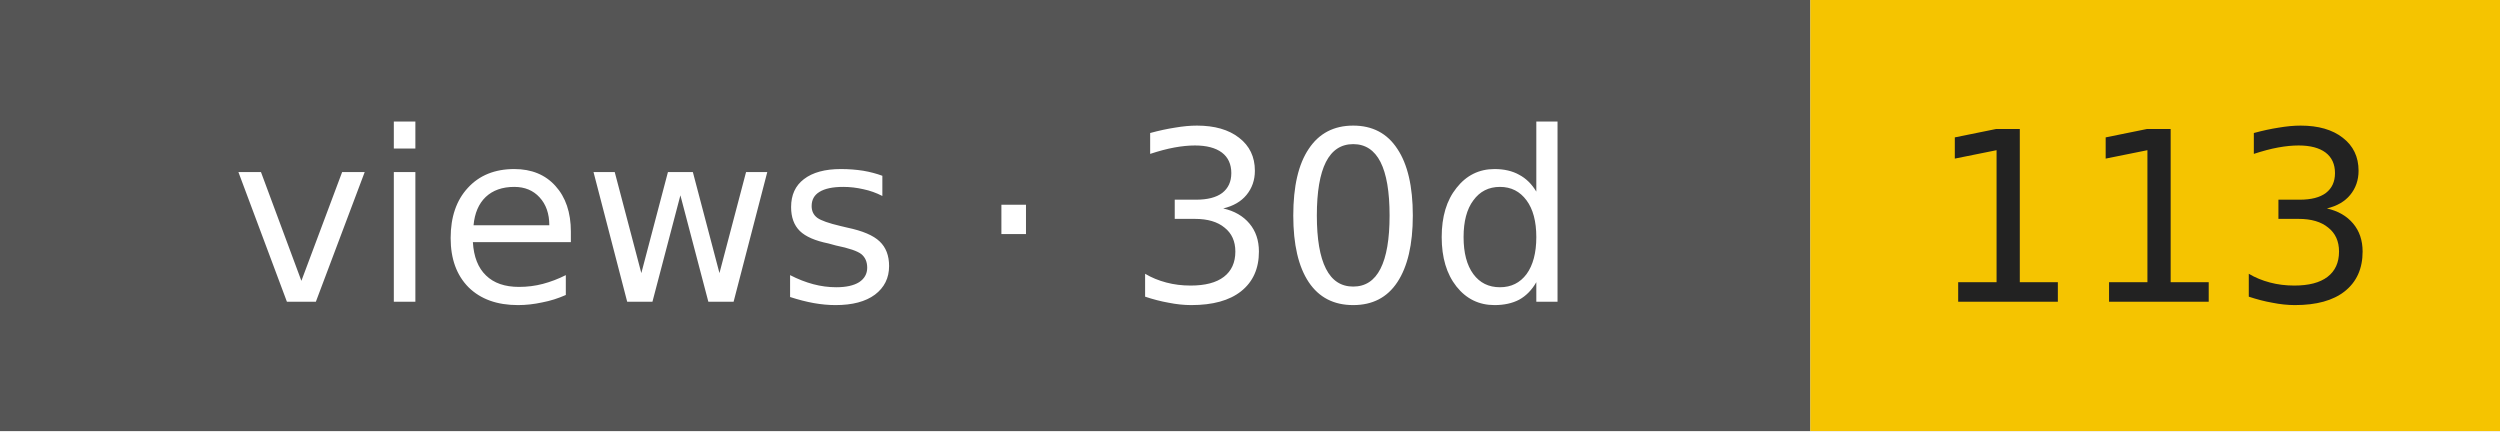
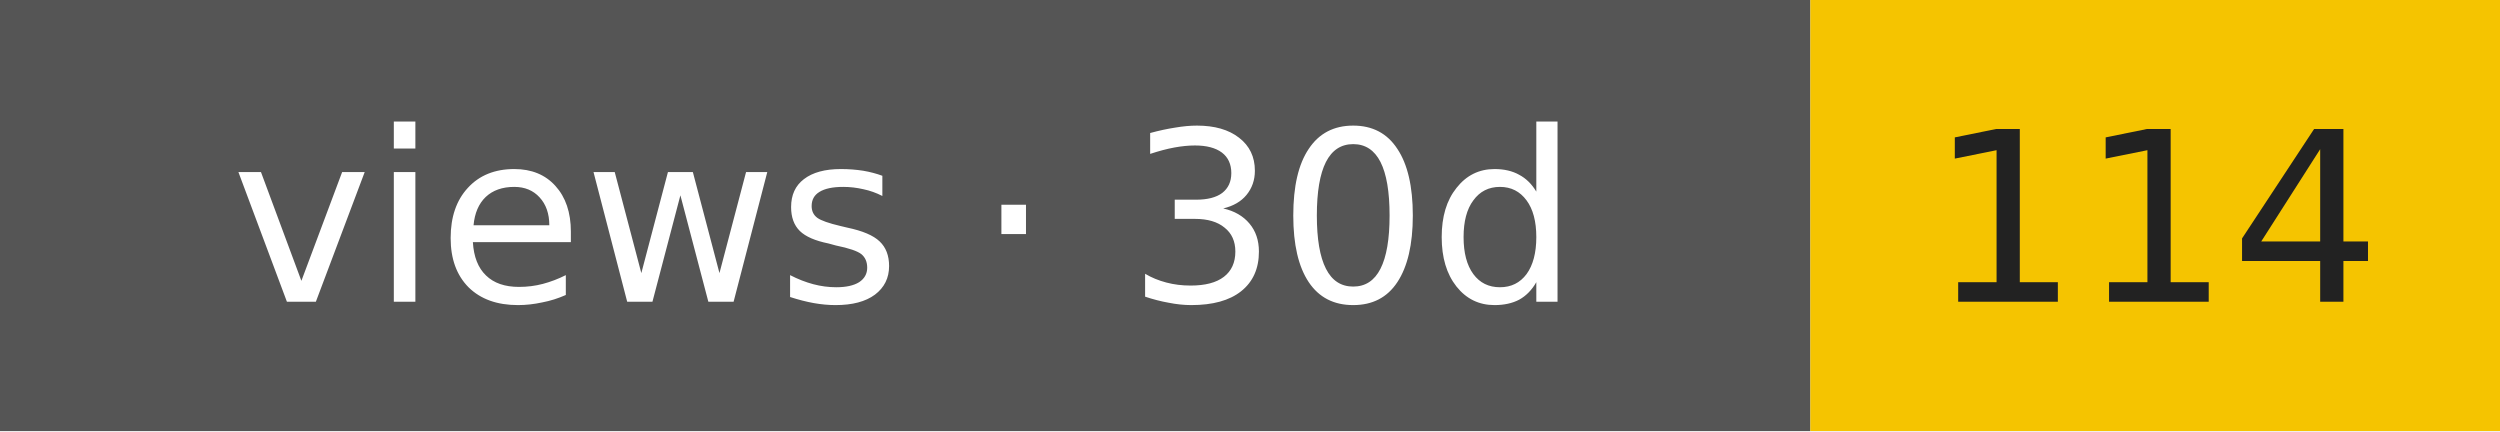
- <svg xmlns="http://www.w3.org/2000/svg" width="116" height="20" role="img" aria-label="views · 30d: 113">
+ <svg xmlns="http://www.w3.org/2000/svg" width="116" height="20" role="img" aria-label="views · 30d: 114">
  <rect width="84" height="20" fill="#555" />
  <rect x="84" width="32" height="20" fill="#f5c400" />
  <g font-family="Verdana,DejaVu Sans,sans-serif" font-size="11" text-anchor="middle">
    <text x="42" y="14" fill="#fff">views · 30d</text>
-     <text x="100" y="14" fill="#222">113</text>
+     <text x="100" y="14" fill="#222">114</text>
  </g>
</svg>
